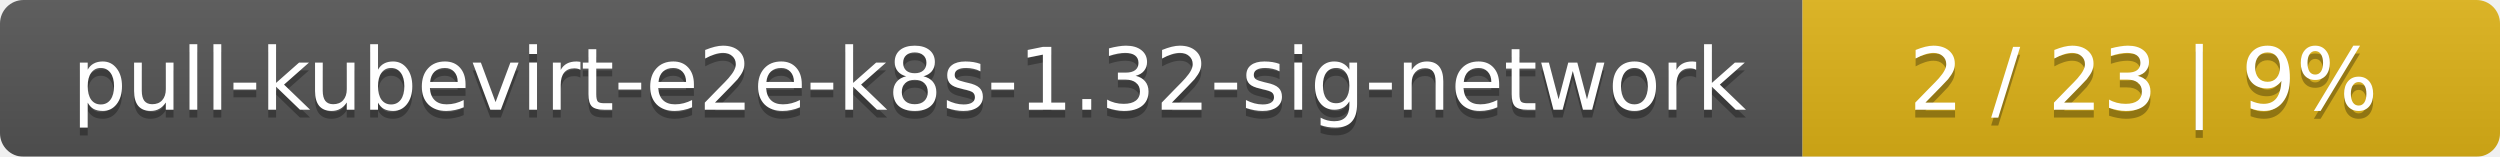
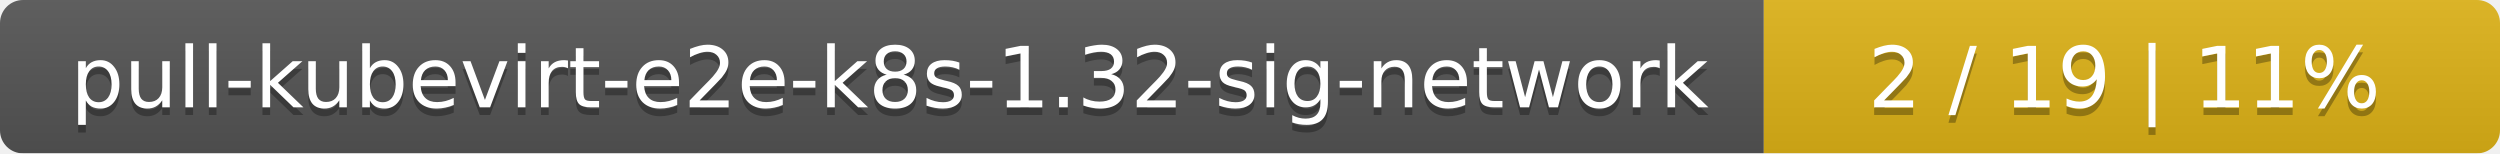
- <svg xmlns="http://www.w3.org/2000/svg" width="319" height="20">
+ <svg xmlns="http://www.w3.org/2000/svg" width="326" height="20">
  <linearGradient id="smooth" x2="0" y2="100%">
    <stop offset="0" stop-color="#bbb" stop-opacity=".1" />
    <stop offset="1" stop-opacity=".1" />
  </linearGradient>
  <mask id="round">
-     <rect width="319" height="20" rx="3" fill="#fff" />
+     <rect width="326" height="20" rx="3" fill="#fff" />
  </mask>
  <g mask="url(#round)">
    <rect width="230" height="20" fill="#555" />
-     <rect x="230" width="89" height="20" fill="#dfb317" />
-     <rect width="319" height="20" fill="url(#smooth)" />
+     <rect x="230" width="96" height="20" fill="#dfb317" />
+     <rect width="326" height="20" fill="url(#smooth)" />
  </g>
  <g fill="#fff" text-anchor="middle" font-family="DejaVu Sans,Verdana,Geneva,sans-serif" font-size="11">
    <text x="116" y="15" fill="#010101" fill-opacity=".3">pull-kubevirt-e2e-k8s-1.32-sig-network</text>
    <text x="116" y="14">pull-kubevirt-e2e-k8s-1.32-sig-network</text>
-     <text x="273.5" y="15" fill="#010101" fill-opacity=".3">2 / 23    |    9%</text>
-     <text x="273.5" y="14">2 / 23    |    9%</text>
+     <text x="277" y="15" fill="#010101" fill-opacity=".3">2 / 19    |    11%</text>
+     <text x="277" y="14">2 / 19    |    11%</text>
  </g>
</svg>
